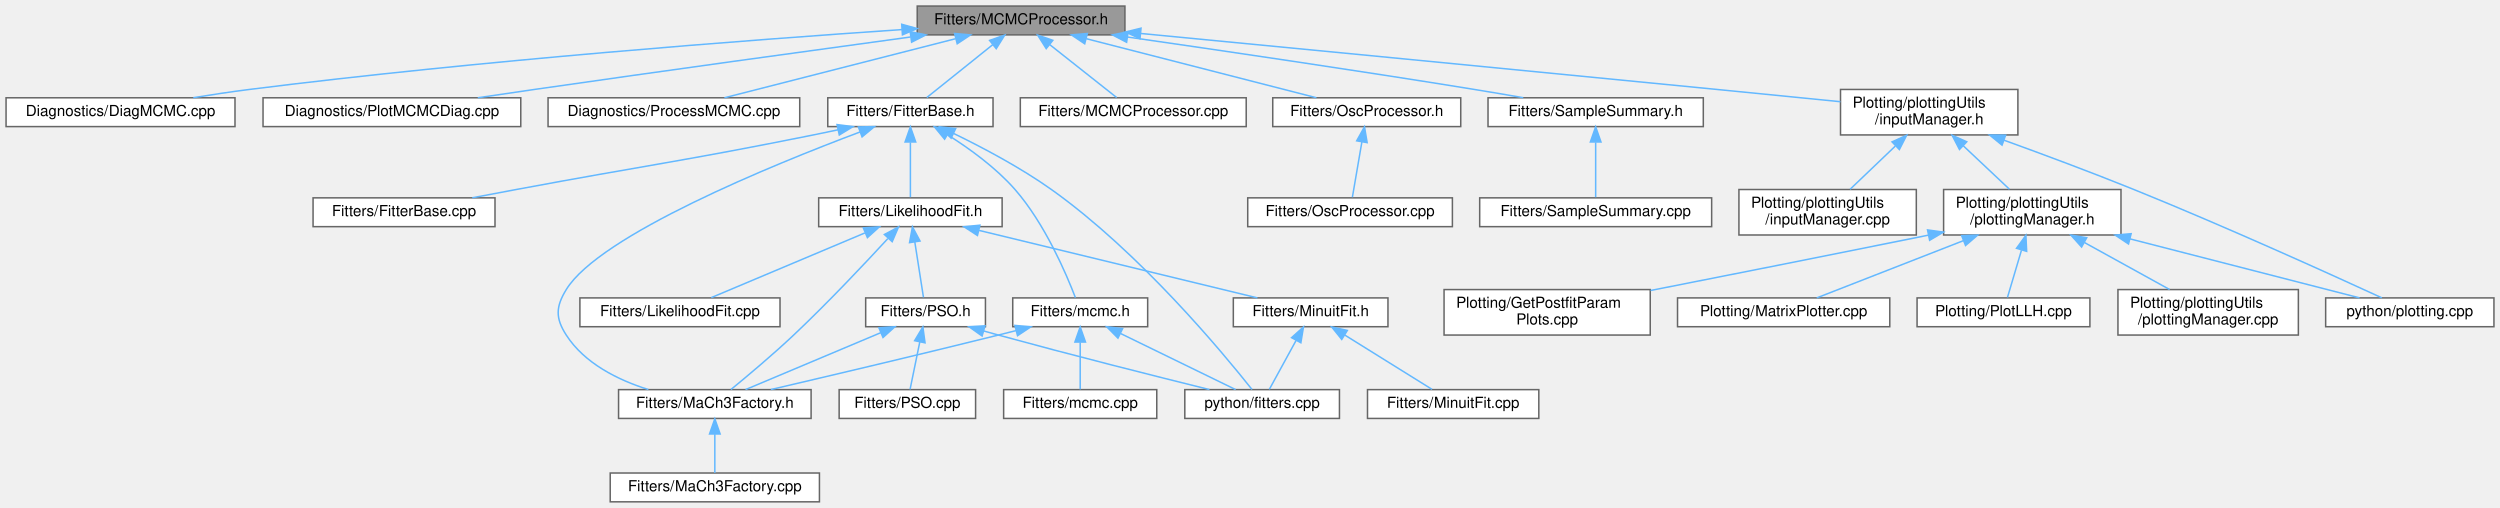
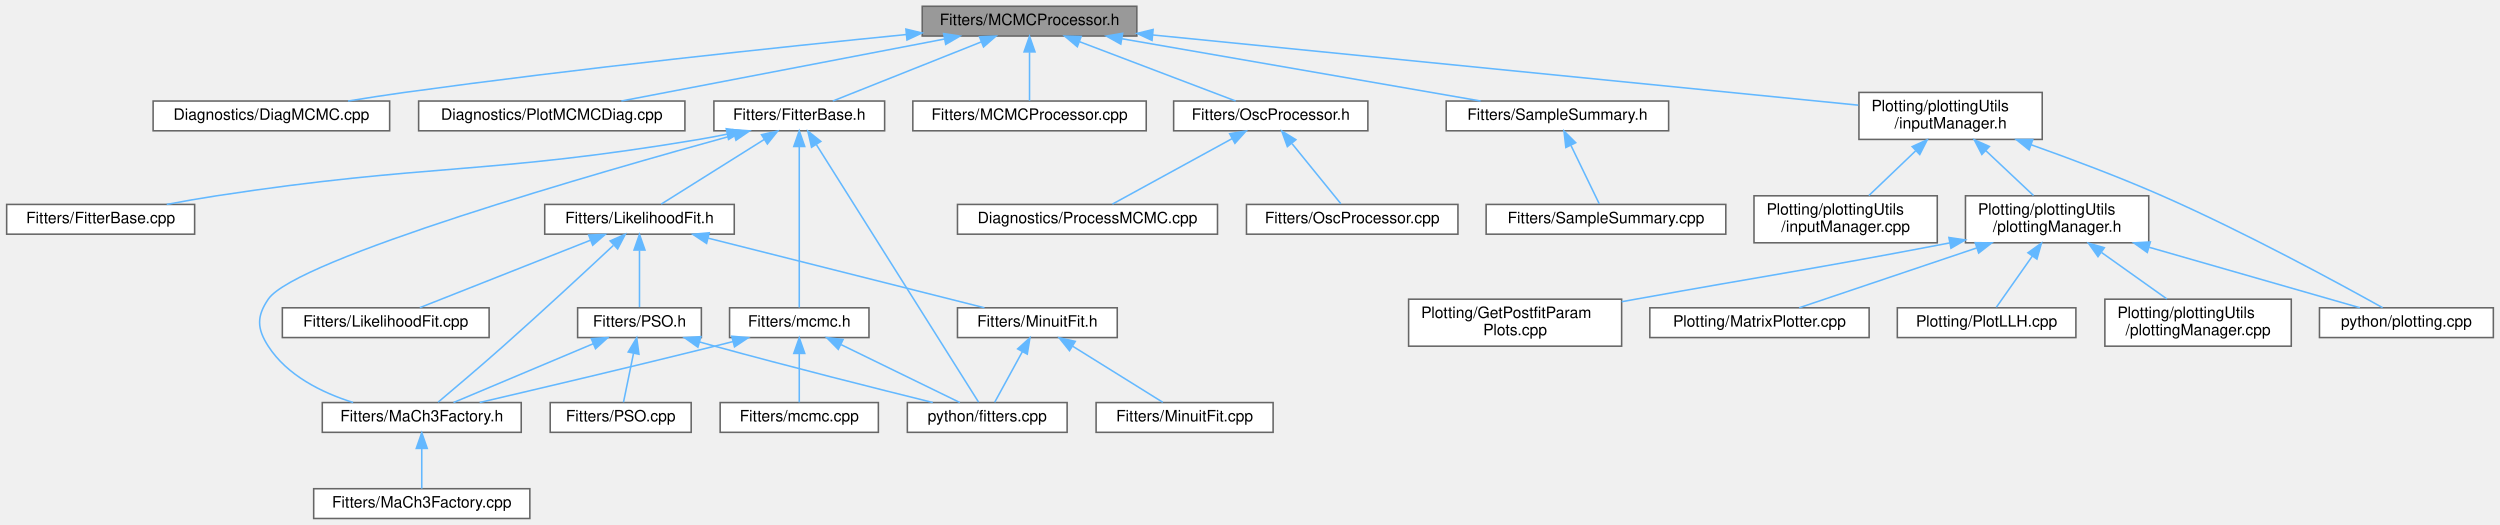
- <svg xmlns="http://www.w3.org/2000/svg" xmlns:xlink="http://www.w3.org/1999/xlink" width="1649pt" height="335pt" viewBox="0.00 0.00 1649.00 335.00">
+ <svg xmlns="http://www.w3.org/2000/svg" xmlns:xlink="http://www.w3.org/1999/xlink" width="1596pt" height="335pt" viewBox="0.00 0.00 1595.50 335.00">
  <g id="graph0" class="graph" transform="scale(1 1) rotate(0) translate(4 331)">
    <g id="node1" class="node">
      <g id="a_node1">
        <a xlink:title=" ">
-           <polygon fill="#999999" stroke="#666666" points="738,-327 601,-327 601,-308 738,-308 738,-327" />
-           <text text-anchor="middle" x="669.5" y="-315" font-family="Helvetica,sans-Serif" font-size="10.00">Fitters/MCMCProcessor.h</text>
+           <polygon fill="#999999" stroke="#666666" points="721.5,-327 584.5,-327 584.5,-308 721.5,-308 721.5,-327" />
+           <text text-anchor="middle" x="653" y="-315" font-family="Helvetica,sans-Serif" font-size="10.00">Fitters/MCMCProcessor.h</text>
        </a>
      </g>
    </g>
    <g id="node2" class="node">
      <g id="a_node2">
        <a xlink:href="DiagMCMC_8cpp.html" target="_top" xlink:title=" ">
-           <polygon fill="white" stroke="#666666" points="151,-266.5 0,-266.5 0,-247.5 151,-247.5 151,-266.5" />
-           <text text-anchor="middle" x="75.5" y="-254.5" font-family="Helvetica,sans-Serif" font-size="10.00">Diagnostics/DiagMCMC.cpp</text>
+           <polygon fill="white" stroke="#666666" points="244.5,-266.5 93.5,-266.5 93.5,-247.5 244.5,-247.5 244.5,-266.5" />
+           <text text-anchor="middle" x="169" y="-254.5" font-family="Helvetica,sans-Serif" font-size="10.00">Diagnostics/DiagMCMC.cpp</text>
        </a>
      </g>
    </g>
    <g id="edge1" class="edge">
-       <path fill="none" stroke="#63b8ff" d="M590.95,-311.49C490.8,-304.68 312.38,-291.12 160.5,-272 148.48,-270.49 135.56,-268.53 123.51,-266.56" />
-       <polygon fill="#63b8ff" stroke="#63b8ff" points="590.78,-314.99 600.99,-312.17 591.25,-308.01 590.78,-314.99" />
+       <path fill="none" stroke="#63b8ff" d="M574.31,-308.95C493.72,-300.93 364.91,-287.31 254,-272 242.3,-270.38 229.72,-268.43 217.93,-266.51" />
+       <polygon fill="#63b8ff" stroke="#63b8ff" points="574.08,-312.44 584.38,-309.95 574.77,-305.48 574.08,-312.44" />
    </g>
    <g id="node3" class="node">
      <g id="a_node3">
        <a xlink:href="PlotMCMCDiag_8cpp.html" target="_top" xlink:title="KS: This script is used to analyse output form DiagMCMC.">
-           <polygon fill="white" stroke="#666666" points="339.5,-266.5 169.5,-266.5 169.5,-247.5 339.5,-247.5 339.5,-266.5" />
-           <text text-anchor="middle" x="254.5" y="-254.5" font-family="Helvetica,sans-Serif" font-size="10.00">Diagnostics/PlotMCMCDiag.cpp</text>
+           <polygon fill="white" stroke="#666666" points="433,-266.5 263,-266.5 263,-247.5 433,-247.5 433,-266.5" />
+           <text text-anchor="middle" x="348" y="-254.5" font-family="Helvetica,sans-Serif" font-size="10.00">Diagnostics/PlotMCMCDiag.cpp</text>
        </a>
      </g>
    </g>
    <g id="edge2" class="edge">
-       <path fill="none" stroke="#63b8ff" d="M596.58,-306.6C531.5,-297.72 433.61,-284.24 348.5,-272 336.41,-270.26 323.46,-268.36 311.15,-266.53" />
-       <polygon fill="#63b8ff" stroke="#63b8ff" points="596.35,-310.11 606.73,-307.99 597.3,-303.17 596.35,-310.11" />
+       <path fill="none" stroke="#63b8ff" d="M598.79,-306.1C539.95,-294.82 447.09,-277.01 392.4,-266.52" />
+       <polygon fill="#63b8ff" stroke="#63b8ff" points="598.17,-309.55 608.65,-307.99 599.49,-302.67 598.17,-309.55" />
    </g>
    <g id="node4" class="node">
      <g id="a_node4">
-         <a xlink:href="ProcessMCMC_8cpp.html" target="_top" xlink:title="Main exectable responsible for different types of MCMC processing like drawing posteriors,...">
-           <polygon fill="white" stroke="#666666" points="523.5,-266.5 357.5,-266.5 357.5,-247.5 523.5,-247.5 523.5,-266.5" />
-           <text text-anchor="middle" x="440.5" y="-254.5" font-family="Helvetica,sans-Serif" font-size="10.00">Diagnostics/ProcessMCMC.cpp</text>
+         <a xlink:href="FitterBase_8h.html" target="_top" xlink:title=" ">
+           <polygon fill="white" stroke="#666666" points="560.5,-266.5 451.5,-266.5 451.5,-247.5 560.5,-247.5 560.5,-266.5" />
+           <text text-anchor="middle" x="506" y="-254.5" font-family="Helvetica,sans-Serif" font-size="10.00">Fitters/FitterBase.h</text>
        </a>
      </g>
    </g>
    <g id="edge3" class="edge">
-       <path fill="none" stroke="#63b8ff" d="M626.31,-305.47C582.04,-294.16 514.14,-276.81 473.84,-266.52" />
-       <polygon fill="#63b8ff" stroke="#63b8ff" points="625.65,-308.91 636.2,-307.99 627.38,-302.13 625.65,-308.91" />
-     </g>
-     <g id="node5" class="node">
-       <g id="a_node5">
-         <a xlink:href="FitterBase_8h.html" target="_top" xlink:title=" ">
-           <polygon fill="white" stroke="#666666" points="651,-266.5 542,-266.5 542,-247.5 651,-247.5 651,-266.5" />
-           <text text-anchor="middle" x="596.5" y="-254.5" font-family="Helvetica,sans-Serif" font-size="10.00">Fitters/FitterBase.h</text>
-         </a>
-       </g>
-     </g>
-     <g id="edge4" class="edge">
-       <path fill="none" stroke="#63b8ff" d="M650.83,-301.54C637.04,-290.49 618.76,-275.84 607.32,-266.67" />
-       <polygon fill="#63b8ff" stroke="#63b8ff" points="648.74,-304.35 658.73,-307.87 653.11,-298.88 648.74,-304.35" />
+       <path fill="none" stroke="#63b8ff" d="M622.17,-304.23C593.76,-292.92 552.34,-276.44 527.4,-266.52" />
+       <polygon fill="#63b8ff" stroke="#63b8ff" points="621.04,-307.55 631.62,-307.99 623.63,-301.04 621.04,-307.55" />
+     </g>
+     <g id="node17" class="node">
+       <g id="a_node17">
+         <a xlink:href="MCMCProcessor_8cpp.html" target="_top" xlink:title=" ">
+           <polygon fill="white" stroke="#666666" points="727.5,-266.5 578.5,-266.5 578.5,-247.5 727.5,-247.5 727.5,-266.5" />
+           <text text-anchor="middle" x="653" y="-254.5" font-family="Helvetica,sans-Serif" font-size="10.00">Fitters/MCMCProcessor.cpp</text>
+         </a>
+       </g>
+     </g>
+     <g id="edge22" class="edge">
+       <path fill="none" stroke="#63b8ff" d="M653,-297.66C653,-287.24 653,-274.8 653,-266.67" />
+       <polygon fill="#63b8ff" stroke="#63b8ff" points="649.5,-297.87 653,-307.87 656.5,-297.87 649.5,-297.87" />
    </g>
    <g id="node18" class="node">
      <g id="a_node18">
-         <a xlink:href="MCMCProcessor_8cpp.html" target="_top" xlink:title=" ">
-           <polygon fill="white" stroke="#666666" points="818,-266.5 669,-266.5 669,-247.5 818,-247.5 818,-266.5" />
-           <text text-anchor="middle" x="743.5" y="-254.5" font-family="Helvetica,sans-Serif" font-size="10.00">Fitters/MCMCProcessor.cpp</text>
+         <a xlink:href="OscProcessor_8h.html" target="_top" xlink:title=" ">
+           <polygon fill="white" stroke="#666666" points="869,-266.5 745,-266.5 745,-247.5 869,-247.5 869,-266.5" />
+           <text text-anchor="middle" x="807" y="-254.5" font-family="Helvetica,sans-Serif" font-size="10.00">Fitters/OscProcessor.h</text>
        </a>
      </g>
    </g>
    <g id="edge23" class="edge">
-       <path fill="none" stroke="#63b8ff" d="M688.43,-301.54C702.4,-290.49 720.93,-275.84 732.54,-266.67" />
-       <polygon fill="#63b8ff" stroke="#63b8ff" points="686.09,-298.92 680.42,-307.87 690.43,-304.41 686.09,-298.92" />
-     </g>
-     <g id="node19" class="node">
-       <g id="a_node19">
-         <a xlink:href="OscProcessor_8h.html" target="_top" xlink:title=" ">
-           <polygon fill="white" stroke="#666666" points="959.5,-266.5 835.5,-266.5 835.5,-247.5 959.5,-247.5 959.5,-266.5" />
-           <text text-anchor="middle" x="897.5" y="-254.5" font-family="Helvetica,sans-Serif" font-size="10.00">Fitters/OscProcessor.h</text>
-         </a>
-       </g>
-     </g>
-     <g id="edge24" class="edge">
-       <path fill="none" stroke="#63b8ff" d="M712.5,-305.47C756.58,-294.16 824.19,-276.81 864.31,-266.52" />
-       <polygon fill="#63b8ff" stroke="#63b8ff" points="711.47,-302.12 702.65,-307.99 713.21,-308.9 711.47,-302.12" />
+       <path fill="none" stroke="#63b8ff" d="M684.91,-304.38C714.68,-293.07 758.34,-276.49 784.58,-266.52" />
+       <polygon fill="#63b8ff" stroke="#63b8ff" points="683.5,-301.17 675.39,-307.99 685.98,-307.71 683.5,-301.17" />
    </g>
    <g id="node21" class="node">
      <g id="a_node21">
        <a xlink:href="SampleSummary_8h.html" target="_top" xlink:title=" ">
-           <polygon fill="white" stroke="#666666" points="1119.5,-266.5 977.5,-266.5 977.5,-247.5 1119.5,-247.5 1119.5,-266.5" />
-           <text text-anchor="middle" x="1048.5" y="-254.5" font-family="Helvetica,sans-Serif" font-size="10.00">Fitters/SampleSummary.h</text>
+           <polygon fill="white" stroke="#666666" points="1061,-266.5 919,-266.5 919,-247.5 1061,-247.5 1061,-266.5" />
+           <text text-anchor="middle" x="990" y="-254.5" font-family="Helvetica,sans-Serif" font-size="10.00">Fitters/SampleSummary.h</text>
        </a>
      </g>
    </g>
    <g id="edge26" class="edge">
-       <path fill="none" stroke="#63b8ff" d="M739.93,-306.54C800.57,-297.83 890.39,-284.65 968.5,-272 978.94,-270.31 990.13,-268.41 1000.73,-266.56" />
-       <polygon fill="#63b8ff" stroke="#63b8ff" points="739.11,-303.12 729.7,-308 740.1,-310.05 739.11,-303.12" />
+       <path fill="none" stroke="#63b8ff" d="M712.09,-306.24C777.06,-294.96 880.26,-277.05 940.94,-266.52" />
+       <polygon fill="#63b8ff" stroke="#63b8ff" points="711.26,-302.83 702,-307.99 712.45,-309.73 711.26,-302.83" />
    </g>
    <g id="node23" class="node">
      <g id="a_node23">
        <a xlink:href="inputManager_8h.html" target="_top" xlink:title=" ">
-           <polygon fill="white" stroke="#666666" points="1327,-272 1210,-272 1210,-242 1327,-242 1327,-272" />
-           <text text-anchor="start" x="1218" y="-260" font-family="Helvetica,sans-Serif" font-size="10.00">Plotting/plottingUtils</text>
-           <text text-anchor="middle" x="1268.5" y="-249" font-family="Helvetica,sans-Serif" font-size="10.00">/inputManager.h</text>
+           <polygon fill="white" stroke="#666666" points="1299.5,-272 1182.5,-272 1182.5,-242 1299.5,-242 1299.5,-272" />
+           <text text-anchor="start" x="1190.5" y="-260" font-family="Helvetica,sans-Serif" font-size="10.00">Plotting/plottingUtils</text>
+           <text text-anchor="middle" x="1241" y="-249" font-family="Helvetica,sans-Serif" font-size="10.00">/inputManager.h</text>
        </a>
      </g>
    </g>
    <g id="edge28" class="edge">
-       <path fill="none" stroke="#63b8ff" d="M748.34,-308.93C839.78,-300.13 995.07,-285.14 1128.5,-272 1155.24,-269.37 1184.85,-266.41 1209.92,-263.9" />
-       <polygon fill="#63b8ff" stroke="#63b8ff" points="747.94,-305.45 738.33,-309.89 748.62,-312.42 747.94,-305.45" />
+       <path fill="none" stroke="#63b8ff" d="M731.78,-308.66C851.26,-296.77 1075.64,-274.45 1182.08,-263.86" />
+       <polygon fill="#63b8ff" stroke="#63b8ff" points="731.21,-305.2 721.6,-309.67 731.9,-312.17 731.21,-305.2" />
+     </g>
+     <g id="node5" class="node">
+       <g id="a_node5">
+         <a xlink:href="FitterBase_8cpp.html" target="_top" xlink:title=" ">
+           <polygon fill="white" stroke="#666666" points="120,-200.5 0,-200.5 0,-181.5 120,-181.5 120,-200.5" />
+           <text text-anchor="middle" x="60" y="-188.5" font-family="Helvetica,sans-Serif" font-size="10.00">Fitters/FitterBase.cpp</text>
+         </a>
+       </g>
+     </g>
+     <g id="edge4" class="edge">
+       <path fill="none" stroke="#63b8ff" d="M459.92,-245.35C453.91,-244.13 447.82,-242.97 442,-242 306.07,-219.25 270.24,-226.82 134,-206 123.66,-204.42 112.56,-202.46 102.18,-200.51" />
+       <polygon fill="#63b8ff" stroke="#63b8ff" points="459.4,-248.82 469.91,-247.45 460.84,-241.97 459.4,-248.82" />
    </g>
    <g id="node6" class="node">
      <g id="a_node6">
-         <a xlink:href="FitterBase_8cpp.html" target="_top" xlink:title=" ">
-           <polygon fill="white" stroke="#666666" points="322.5,-200.5 202.5,-200.5 202.5,-181.5 322.5,-181.5 322.5,-200.5" />
-           <text text-anchor="middle" x="262.5" y="-188.5" font-family="Helvetica,sans-Serif" font-size="10.00">Fitters/FitterBase.cpp</text>
+         <a xlink:href="LikelihoodFit_8h.html" target="_top" xlink:title=" ">
+           <polygon fill="white" stroke="#666666" points="464.5,-200.5 343.5,-200.5 343.5,-181.5 464.5,-181.5 464.5,-200.5" />
+           <text text-anchor="middle" x="404" y="-188.5" font-family="Helvetica,sans-Serif" font-size="10.00">Fitters/LikelihoodFit.h</text>
        </a>
      </g>
    </g>
    <g id="edge5" class="edge">
-       <path fill="none" stroke="#63b8ff" d="M548.83,-245.39C543.33,-244.22 537.8,-243.07 532.5,-242 445.67,-224.53 423.57,-222.23 336.5,-206 327.12,-204.25 317.07,-202.36 307.5,-200.55" />
-       <polygon fill="#63b8ff" stroke="#63b8ff" points="548.13,-248.82 558.64,-247.5 549.6,-241.97 548.13,-248.82" />
+       <path fill="none" stroke="#63b8ff" d="M483.72,-242.02C463.66,-229.43 434.8,-211.32 417.86,-200.7" />
+       <polygon fill="#63b8ff" stroke="#63b8ff" points="481.91,-245.02 492.24,-247.37 485.63,-239.09 481.91,-245.02" />
+     </g>
+     <g id="node8" class="node">
+       <g id="a_node8">
+         <a xlink:href="MaCh3Factory_8h.html" target="_top" xlink:title="Factory methods for MaCh3 software which streamline initialisation of different objects.">
+           <polygon fill="white" stroke="#666666" points="328.5,-74 201.5,-74 201.5,-55 328.5,-55 328.5,-74" />
+           <text text-anchor="middle" x="265" y="-62" font-family="Helvetica,sans-Serif" font-size="10.00">Fitters/MaCh3Factory.h</text>
+         </a>
+       </g>
+     </g>
+     <g id="edge16" class="edge">
+       <path fill="none" stroke="#63b8ff" d="M464.55,-244.81C377.94,-221.02 184.33,-165.48 167,-140 159.5,-128.97 159.78,-121.21 167,-110 179.04,-91.31 201.06,-80.38 221.19,-74.03" />
+       <polygon fill="#63b8ff" stroke="#63b8ff" points="463.75,-248.22 474.32,-247.48 465.6,-241.47 463.75,-248.22" />
+     </g>
+     <g id="node12" class="node">
+       <g id="a_node12">
+         <a xlink:href="fitters_8cpp.html" target="_top" xlink:title=" ">
+           <polygon fill="white" stroke="#666666" points="677,-74 575,-74 575,-55 677,-55 677,-74" />
+           <text text-anchor="middle" x="626" y="-62" font-family="Helvetica,sans-Serif" font-size="10.00">python/fitters.cpp</text>
+         </a>
+       </g>
+     </g>
+     <g id="edge21" class="edge">
+       <path fill="none" stroke="#63b8ff" d="M517,-238.53C541.94,-198.94 602.02,-103.56 620.5,-74.23" />
+       <polygon fill="#63b8ff" stroke="#63b8ff" points="513.84,-236.99 511.47,-247.32 519.76,-240.72 513.84,-236.99" />
+     </g>
+     <g id="node15" class="node">
+       <g id="a_node15">
+         <a xlink:href="mcmc_8h.html" target="_top" xlink:title=" ">
+           <polygon fill="white" stroke="#666666" points="550.5,-134.5 461.5,-134.5 461.5,-115.5 550.5,-115.5 550.5,-134.5" />
+           <text text-anchor="middle" x="506" y="-122.5" font-family="Helvetica,sans-Serif" font-size="10.00">Fitters/mcmc.h</text>
+         </a>
+       </g>
+     </g>
+     <g id="edge17" class="edge">
+       <path fill="none" stroke="#63b8ff" d="M506,-237.23C506,-208.72 506,-155.59 506,-134.73" />
+       <polygon fill="#63b8ff" stroke="#63b8ff" points="502.5,-237.47 506,-247.47 509.5,-237.47 502.5,-237.47" />
    </g>
    <g id="node7" class="node">
      <g id="a_node7">
-         <a xlink:href="LikelihoodFit_8h.html" target="_top" xlink:title=" ">
-           <polygon fill="white" stroke="#666666" points="657,-200.5 536,-200.5 536,-181.5 657,-181.5 657,-200.5" />
-           <text text-anchor="middle" x="596.5" y="-188.5" font-family="Helvetica,sans-Serif" font-size="10.00">Fitters/LikelihoodFit.h</text>
+         <a xlink:href="LikelihoodFit_8cpp.html" target="_top" xlink:title=" ">
+           <polygon fill="white" stroke="#666666" points="308,-134.5 176,-134.5 176,-115.5 308,-115.5 308,-134.5" />
+           <text text-anchor="middle" x="242" y="-122.5" font-family="Helvetica,sans-Serif" font-size="10.00">Fitters/LikelihoodFit.cpp</text>
        </a>
      </g>
    </g>
    <g id="edge6" class="edge">
-       <path fill="none" stroke="#63b8ff" d="M596.5,-237.08C596.5,-225.13 596.5,-210.22 596.5,-200.91" />
-       <polygon fill="#63b8ff" stroke="#63b8ff" points="593,-237.37 596.5,-247.37 600,-237.37 593,-237.37" />
+       <path fill="none" stroke="#63b8ff" d="M372.8,-177.68C340.79,-165.03 291.81,-145.68 263.76,-134.6" />
+       <polygon fill="#63b8ff" stroke="#63b8ff" points="371.57,-180.95 382.15,-181.37 374.14,-174.44 371.57,-180.95" />
+     </g>
+     <g id="edge7" class="edge">
+       <path fill="none" stroke="#63b8ff" d="M387.34,-174.35C369.95,-158.1 341.8,-132 317,-110 302.78,-97.38 286.02,-83.15 275.45,-74.26" />
+       <polygon fill="#63b8ff" stroke="#63b8ff" points="385.26,-177.2 394.95,-181.48 390.05,-172.09 385.26,-177.2" />
+     </g>
+     <g id="node10" class="node">
+       <g id="a_node10">
+         <a xlink:href="MinuitFit_8h.html" target="_top" xlink:title=" ">
+           <polygon fill="white" stroke="#666666" points="709,-134.5 607,-134.5 607,-115.5 709,-115.5 709,-134.5" />
+           <text text-anchor="middle" x="658" y="-122.5" font-family="Helvetica,sans-Serif" font-size="10.00">Fitters/MinuitFit.h</text>
+         </a>
+       </g>
+     </g>
+     <g id="edge9" class="edge">
+       <path fill="none" stroke="#63b8ff" d="M447.88,-178.94C497.96,-166.32 578.78,-145.96 624.21,-134.51" />
+       <polygon fill="#63b8ff" stroke="#63b8ff" points="446.83,-175.6 437.99,-181.44 448.54,-182.39 446.83,-175.6" />
+     </g>
+     <g id="node13" class="node">
+       <g id="a_node13">
+         <a xlink:href="PSO_8h.html" target="_top" xlink:title=" ">
+           <polygon fill="white" stroke="#666666" points="443.5,-134.5 364.5,-134.5 364.5,-115.5 443.5,-115.5 443.5,-134.5" />
+           <text text-anchor="middle" x="404" y="-122.5" font-family="Helvetica,sans-Serif" font-size="10.00">Fitters/PSO.h</text>
+         </a>
+       </g>
+     </g>
+     <g id="edge12" class="edge">
+       <path fill="none" stroke="#63b8ff" d="M404,-171.08C404,-159.13 404,-144.22 404,-134.91" />
+       <polygon fill="#63b8ff" stroke="#63b8ff" points="400.5,-171.37 404,-181.37 407.5,-171.37 400.5,-171.37" />
    </g>
    <g id="node9" class="node">
      <g id="a_node9">
-         <a xlink:href="MaCh3Factory_8h.html" target="_top" xlink:title="Factory methods for MaCh3 software which streamline initialisation of different objects.">
-           <polygon fill="white" stroke="#666666" points="531,-74 404,-74 404,-55 531,-55 531,-74" />
-           <text text-anchor="middle" x="467.5" y="-62" font-family="Helvetica,sans-Serif" font-size="10.00">Fitters/MaCh3Factory.h</text>
-         </a>
-       </g>
-     </g>
-     <g id="edge17" class="edge">
-       <path fill="none" stroke="#63b8ff" d="M563.4,-244C505.87,-222.39 391.45,-175.86 369.5,-140 362.54,-128.63 362.28,-121.21 369.5,-110 381.54,-91.31 403.56,-80.38 423.69,-74.03" />
-       <polygon fill="#63b8ff" stroke="#63b8ff" points="562.19,-247.28 572.78,-247.49 564.63,-240.72 562.19,-247.28" />
-     </g>
-     <g id="node13" class="node">
-       <g id="a_node13">
-         <a xlink:href="fitters_8cpp.html" target="_top" xlink:title=" ">
-           <polygon fill="white" stroke="#666666" points="879.5,-74 777.5,-74 777.5,-55 879.5,-55 879.5,-74" />
-           <text text-anchor="middle" x="828.5" y="-62" font-family="Helvetica,sans-Serif" font-size="10.00">python/fitters.cpp</text>
-         </a>
-       </g>
-     </g>
-     <g id="edge22" class="edge">
-       <path fill="none" stroke="#63b8ff" d="M624.88,-243.03C643.88,-233.82 669.04,-220.53 689.5,-206 747.68,-164.67 803.08,-97.75 821.81,-74.11" />
-       <polygon fill="#63b8ff" stroke="#63b8ff" points="623.36,-239.88 615.84,-247.35 626.37,-246.2 623.36,-239.88" />
+         <a xlink:href="MaCh3Factory_8cpp.html" target="_top" xlink:title=" ">
+           <polygon fill="white" stroke="#666666" points="334,-19 196,-19 196,0 334,0 334,-19" />
+           <text text-anchor="middle" x="265" y="-7" font-family="Helvetica,sans-Serif" font-size="10.00">Fitters/MaCh3Factory.cpp</text>
+         </a>
+       </g>
+     </g>
+     <g id="edge8" class="edge">
+       <path fill="none" stroke="#63b8ff" d="M265,-44.66C265,-35.93 265,-25.99 265,-19.09" />
+       <polygon fill="#63b8ff" stroke="#63b8ff" points="261.5,-44.75 265,-54.75 268.5,-44.75 261.5,-44.75" />
+     </g>
+     <g id="node11" class="node">
+       <g id="a_node11">
+         <a xlink:href="MinuitFit_8cpp.html" target="_top" xlink:title=" ">
+           <polygon fill="white" stroke="#666666" points="808.5,-74 695.5,-74 695.5,-55 808.5,-55 808.5,-74" />
+           <text text-anchor="middle" x="752" y="-62" font-family="Helvetica,sans-Serif" font-size="10.00">Fitters/MinuitFit.cpp</text>
+         </a>
+       </g>
+     </g>
+     <g id="edge10" class="edge">
+       <path fill="none" stroke="#63b8ff" d="M680.55,-109.97C698.45,-98.82 722.92,-83.6 738.07,-74.17" />
+       <polygon fill="#63b8ff" stroke="#63b8ff" points="678.51,-107.11 671.87,-115.37 682.21,-113.06 678.51,-107.11" />
+     </g>
+     <g id="edge11" class="edge">
+       <path fill="none" stroke="#63b8ff" d="M648.42,-106.48C642.58,-95.81 635.38,-82.65 630.74,-74.17" />
+       <polygon fill="#63b8ff" stroke="#63b8ff" points="645.41,-108.27 653.28,-115.37 651.55,-104.92 645.41,-108.27" />
+     </g>
+     <g id="edge13" class="edge">
+       <path fill="none" stroke="#63b8ff" d="M374.49,-111.58C347.64,-100.28 308.72,-83.9 285.24,-74.02" />
+       <polygon fill="#63b8ff" stroke="#63b8ff" points="373.21,-114.84 383.79,-115.49 375.93,-108.39 373.21,-114.84" />
+     </g>
+     <g id="edge15" class="edge">
+       <path fill="none" stroke="#63b8ff" d="M442.35,-112.69C445.61,-111.77 448.86,-110.86 452,-110 500.12,-96.83 556.06,-82.74 591.25,-74.03" />
+       <polygon fill="#63b8ff" stroke="#63b8ff" points="441.28,-109.36 432.64,-115.48 443.21,-116.08 441.28,-109.36" />
+     </g>
+     <g id="node14" class="node">
+       <g id="a_node14">
+         <a xlink:href="PSO_8cpp.html" target="_top" xlink:title=" ">
+           <polygon fill="white" stroke="#666666" points="437,-74 347,-74 347,-55 437,-55 437,-74" />
+           <text text-anchor="middle" x="392" y="-62" font-family="Helvetica,sans-Serif" font-size="10.00">Fitters/PSO.cpp</text>
+         </a>
+       </g>
+     </g>
+     <g id="edge14" class="edge">
+       <path fill="none" stroke="#63b8ff" d="M400.2,-105.49C398.05,-95.01 395.46,-82.39 393.78,-74.17" />
+       <polygon fill="#63b8ff" stroke="#63b8ff" points="396.79,-106.28 402.23,-115.37 403.65,-104.87 396.79,-106.28" />
+     </g>
+     <g id="edge18" class="edge">
+       <path fill="none" stroke="#63b8ff" d="M463.71,-112.95C459.75,-111.94 455.8,-110.95 452,-110 400.02,-97.08 339.71,-82.87 301.95,-74.06" />
+       <polygon fill="#63b8ff" stroke="#63b8ff" points="462.92,-116.36 473.47,-115.45 464.66,-109.58 462.92,-116.36" />
+     </g>
+     <g id="edge20" class="edge">
+       <path fill="none" stroke="#63b8ff" d="M532.7,-110.98C555.83,-99.71 588.61,-83.73 608.53,-74.02" />
+       <polygon fill="#63b8ff" stroke="#63b8ff" points="530.9,-107.97 523.45,-115.49 533.97,-114.26 530.9,-107.97" />
    </g>
    <g id="node16" class="node">
      <g id="a_node16">
-         <a xlink:href="mcmc_8h.html" target="_top" xlink:title=" ">
-           <polygon fill="white" stroke="#666666" points="753,-134.5 664,-134.5 664,-115.5 753,-115.5 753,-134.5" />
-           <text text-anchor="middle" x="708.5" y="-122.5" font-family="Helvetica,sans-Serif" font-size="10.00">Fitters/mcmc.h</text>
-         </a>
-       </g>
-     </g>
-     <g id="edge18" class="edge">
-       <path fill="none" stroke="#63b8ff" d="M621.12,-242.03C635.35,-233.07 652.88,-220.43 665.5,-206 685.22,-183.45 699.35,-150.3 705.33,-134.71" />
-       <polygon fill="#63b8ff" stroke="#63b8ff" points="619.06,-239.18 612.33,-247.36 622.69,-245.17 619.06,-239.18" />
-     </g>
-     <g id="node8" class="node">
-       <g id="a_node8">
-         <a xlink:href="LikelihoodFit_8cpp.html" target="_top" xlink:title=" ">
-           <polygon fill="white" stroke="#666666" points="510.5,-134.5 378.5,-134.5 378.5,-115.5 510.5,-115.5 510.5,-134.5" />
-           <text text-anchor="middle" x="444.5" y="-122.5" font-family="Helvetica,sans-Serif" font-size="10.00">Fitters/LikelihoodFit.cpp</text>
-         </a>
-       </g>
-     </g>
-     <g id="edge7" class="edge">
-       <path fill="none" stroke="#63b8ff" d="M566.48,-177.36C536.52,-164.75 491.3,-145.71 465.16,-134.7" />
-       <polygon fill="#63b8ff" stroke="#63b8ff" points="565.43,-180.71 576,-181.37 568.14,-174.26 565.43,-180.71" />
-     </g>
-     <g id="edge8" class="edge">
-       <path fill="none" stroke="#63b8ff" d="M581.63,-173.64C566.44,-157.15 541.95,-131.18 519.5,-110 505.67,-96.96 488.81,-82.83 478.12,-74.08" />
-       <polygon fill="#63b8ff" stroke="#63b8ff" points="579.33,-176.32 588.67,-181.33 584.49,-171.59 579.33,-176.32" />
-     </g>
-     <g id="node11" class="node">
-       <g id="a_node11">
-         <a xlink:href="MinuitFit_8h.html" target="_top" xlink:title=" ">
-           <polygon fill="white" stroke="#666666" points="911.5,-134.5 809.5,-134.5 809.5,-115.5 911.5,-115.5 911.5,-134.5" />
-           <text text-anchor="middle" x="860.5" y="-122.5" font-family="Helvetica,sans-Serif" font-size="10.00">Fitters/MinuitFit.h</text>
-         </a>
-       </g>
-     </g>
-     <g id="edge10" class="edge">
-       <path fill="none" stroke="#63b8ff" d="M641.79,-179.02C693.81,-166.41 778.07,-145.98 825.38,-134.51" />
-       <polygon fill="#63b8ff" stroke="#63b8ff" points="640.72,-175.68 631.83,-181.44 642.37,-182.48 640.72,-175.68" />
-     </g>
-     <g id="node14" class="node">
-       <g id="a_node14">
-         <a xlink:href="PSO_8h.html" target="_top" xlink:title=" ">
-           <polygon fill="white" stroke="#666666" points="646,-134.5 567,-134.5 567,-115.5 646,-115.5 646,-134.5" />
-           <text text-anchor="middle" x="606.5" y="-122.5" font-family="Helvetica,sans-Serif" font-size="10.00">Fitters/PSO.h</text>
-         </a>
-       </g>
-     </g>
-     <g id="edge13" class="edge">
-       <path fill="none" stroke="#63b8ff" d="M599.4,-171.45C601.28,-159.43 603.64,-144.32 605.11,-134.91" />
-       <polygon fill="#63b8ff" stroke="#63b8ff" points="595.93,-170.95 597.85,-181.37 602.85,-172.03 595.93,-170.95" />
-     </g>
-     <g id="node10" class="node">
-       <g id="a_node10">
-         <a xlink:href="MaCh3Factory_8cpp.html" target="_top" xlink:title=" ">
-           <polygon fill="white" stroke="#666666" points="536.5,-19 398.5,-19 398.5,0 536.5,0 536.5,-19" />
-           <text text-anchor="middle" x="467.5" y="-7" font-family="Helvetica,sans-Serif" font-size="10.00">Fitters/MaCh3Factory.cpp</text>
-         </a>
-       </g>
-     </g>
-     <g id="edge9" class="edge">
-       <path fill="none" stroke="#63b8ff" d="M467.5,-44.66C467.5,-35.93 467.5,-25.99 467.5,-19.09" />
-       <polygon fill="#63b8ff" stroke="#63b8ff" points="464,-44.75 467.5,-54.75 471,-44.75 464,-44.75" />
-     </g>
-     <g id="node12" class="node">
-       <g id="a_node12">
-         <a xlink:href="MinuitFit_8cpp.html" target="_top" xlink:title=" ">
-           <polygon fill="white" stroke="#666666" points="1011,-74 898,-74 898,-55 1011,-55 1011,-74" />
-           <text text-anchor="middle" x="954.5" y="-62" font-family="Helvetica,sans-Serif" font-size="10.00">Fitters/MinuitFit.cpp</text>
-         </a>
-       </g>
-     </g>
-     <g id="edge11" class="edge">
-       <path fill="none" stroke="#63b8ff" d="M883.05,-109.97C900.95,-98.82 925.42,-83.6 940.57,-74.17" />
-       <polygon fill="#63b8ff" stroke="#63b8ff" points="881.01,-107.11 874.37,-115.37 884.71,-113.06 881.01,-107.11" />
-     </g>
-     <g id="edge12" class="edge">
-       <path fill="none" stroke="#63b8ff" d="M850.92,-106.48C845.08,-95.81 837.88,-82.65 833.24,-74.17" />
-       <polygon fill="#63b8ff" stroke="#63b8ff" points="847.91,-108.27 855.78,-115.37 854.05,-104.92 847.91,-108.27" />
-     </g>
-     <g id="edge14" class="edge">
-       <path fill="none" stroke="#63b8ff" d="M576.99,-111.58C550.14,-100.28 511.22,-83.9 487.74,-74.02" />
-       <polygon fill="#63b8ff" stroke="#63b8ff" points="575.71,-114.84 586.29,-115.49 578.43,-108.39 575.71,-114.84" />
-     </g>
-     <g id="edge16" class="edge">
-       <path fill="none" stroke="#63b8ff" d="M644.85,-112.69C648.11,-111.77 651.36,-110.86 654.5,-110 702.62,-96.83 758.56,-82.74 793.75,-74.03" />
-       <polygon fill="#63b8ff" stroke="#63b8ff" points="643.78,-109.36 635.14,-115.48 645.71,-116.08 643.78,-109.36" />
-     </g>
-     <g id="node15" class="node">
-       <g id="a_node15">
-         <a xlink:href="PSO_8cpp.html" target="_top" xlink:title=" ">
-           <polygon fill="white" stroke="#666666" points="639.5,-74 549.5,-74 549.5,-55 639.5,-55 639.5,-74" />
-           <text text-anchor="middle" x="594.5" y="-62" font-family="Helvetica,sans-Serif" font-size="10.00">Fitters/PSO.cpp</text>
-         </a>
-       </g>
-     </g>
-     <g id="edge15" class="edge">
-       <path fill="none" stroke="#63b8ff" d="M602.7,-105.49C600.55,-95.01 597.96,-82.39 596.28,-74.17" />
-       <polygon fill="#63b8ff" stroke="#63b8ff" points="599.29,-106.28 604.73,-115.37 606.15,-104.87 599.29,-106.28" />
+         <a xlink:href="mcmc_8cpp.html" target="_top" xlink:title=" ">
+           <polygon fill="white" stroke="#666666" points="556.5,-74 455.5,-74 455.5,-55 556.5,-55 556.5,-74" />
+           <text text-anchor="middle" x="506" y="-62" font-family="Helvetica,sans-Serif" font-size="10.00">Fitters/mcmc.cpp</text>
+         </a>
+       </g>
    </g>
    <g id="edge19" class="edge">
-       <path fill="none" stroke="#63b8ff" d="M666.21,-112.95C662.25,-111.94 658.3,-110.95 654.5,-110 602.52,-97.08 542.21,-82.87 504.45,-74.06" />
-       <polygon fill="#63b8ff" stroke="#63b8ff" points="665.42,-116.36 675.97,-115.45 667.16,-109.58 665.42,-116.36" />
-     </g>
-     <g id="edge21" class="edge">
-       <path fill="none" stroke="#63b8ff" d="M735.2,-110.98C758.33,-99.71 791.11,-83.73 811.03,-74.02" />
-       <polygon fill="#63b8ff" stroke="#63b8ff" points="733.4,-107.97 725.95,-115.49 736.47,-114.26 733.4,-107.97" />
-     </g>
-     <g id="node17" class="node">
-       <g id="a_node17">
-         <a xlink:href="mcmc_8cpp.html" target="_top" xlink:title=" ">
-           <polygon fill="white" stroke="#666666" points="759,-74 658,-74 658,-55 759,-55 759,-74" />
-           <text text-anchor="middle" x="708.5" y="-62" font-family="Helvetica,sans-Serif" font-size="10.00">Fitters/mcmc.cpp</text>
-         </a>
-       </g>
-     </g>
-     <g id="edge20" class="edge">
-       <path fill="none" stroke="#63b8ff" d="M708.5,-105.16C708.5,-94.74 708.5,-82.3 708.5,-74.17" />
-       <polygon fill="#63b8ff" stroke="#63b8ff" points="705,-105.37 708.5,-115.37 712,-105.37 705,-105.37" />
+       <path fill="none" stroke="#63b8ff" d="M506,-105.16C506,-94.74 506,-82.3 506,-74.17" />
+       <polygon fill="#63b8ff" stroke="#63b8ff" points="502.5,-105.37 506,-115.37 509.5,-105.37 502.5,-105.37" />
+     </g>
+     <g id="node19" class="node">
+       <g id="a_node19">
+         <a xlink:href="ProcessMCMC_8cpp.html" target="_top" xlink:title="Main exectable responsible for different types of MCMC processing like drawing posteriors,...">
+           <polygon fill="white" stroke="#666666" points="773,-200.5 607,-200.5 607,-181.5 773,-181.5 773,-200.5" />
+           <text text-anchor="middle" x="690" y="-188.5" font-family="Helvetica,sans-Serif" font-size="10.00">Diagnostics/ProcessMCMC.cpp</text>
+         </a>
+       </g>
+     </g>
+     <g id="edge24" class="edge">
+       <path fill="none" stroke="#63b8ff" d="M782.37,-242.53C759.33,-229.92 725.59,-211.47 705.9,-200.7" />
+       <polygon fill="#63b8ff" stroke="#63b8ff" points="780.77,-245.64 791.22,-247.37 784.13,-239.5 780.77,-245.64" />
    </g>
    <g id="node20" class="node">
      <g id="a_node20">
        <a xlink:href="OscProcessor_8cpp.html" target="_top" xlink:title=" ">
-           <polygon fill="white" stroke="#666666" points="954,-200.5 819,-200.5 819,-181.5 954,-181.5 954,-200.5" />
-           <text text-anchor="middle" x="886.5" y="-188.5" font-family="Helvetica,sans-Serif" font-size="10.00">Fitters/OscProcessor.cpp</text>
+           <polygon fill="white" stroke="#666666" points="926.5,-200.5 791.5,-200.5 791.5,-181.5 926.5,-181.5 926.5,-200.5" />
+           <text text-anchor="middle" x="859" y="-188.5" font-family="Helvetica,sans-Serif" font-size="10.00">Fitters/OscProcessor.cpp</text>
        </a>
      </g>
    </g>
    <g id="edge25" class="edge">
-       <path fill="none" stroke="#63b8ff" d="M894.31,-237.45C892.25,-225.43 889.65,-210.32 888.03,-200.91" />
-       <polygon fill="#63b8ff" stroke="#63b8ff" points="890.87,-238.11 896.02,-247.37 897.77,-236.92 890.87,-238.11" />
+       <path fill="none" stroke="#63b8ff" d="M820.6,-239.27C830.57,-226.99 843.73,-210.8 851.76,-200.91" />
+       <polygon fill="#63b8ff" stroke="#63b8ff" points="817.6,-237.4 814.01,-247.37 823.04,-241.81 817.6,-237.4" />
    </g>
    <g id="node22" class="node">
      <g id="a_node22">
        <a xlink:href="SampleSummary_8cpp.html" target="_top" xlink:title=" ">
-           <polygon fill="white" stroke="#666666" points="1125,-200.5 972,-200.5 972,-181.5 1125,-181.5 1125,-200.5" />
-           <text text-anchor="middle" x="1048.5" y="-188.5" font-family="Helvetica,sans-Serif" font-size="10.00">Fitters/SampleSummary.cpp</text>
+           <polygon fill="white" stroke="#666666" points="1097.5,-200.5 944.5,-200.5 944.5,-181.5 1097.5,-181.5 1097.5,-200.5" />
+           <text text-anchor="middle" x="1021" y="-188.5" font-family="Helvetica,sans-Serif" font-size="10.00">Fitters/SampleSummary.cpp</text>
        </a>
      </g>
    </g>
    <g id="edge27" class="edge">
-       <path fill="none" stroke="#63b8ff" d="M1048.5,-237.08C1048.5,-225.13 1048.5,-210.22 1048.5,-200.91" />
-       <polygon fill="#63b8ff" stroke="#63b8ff" points="1045,-237.37 1048.5,-247.37 1052,-237.37 1045,-237.37" />
+       <path fill="none" stroke="#63b8ff" d="M998.63,-238.18C1004.51,-226.05 1012.03,-210.51 1016.69,-200.91" />
+       <polygon fill="#63b8ff" stroke="#63b8ff" points="995.39,-236.84 994.18,-247.37 1001.69,-239.89 995.39,-236.84" />
    </g>
    <g id="node24" class="node">
      <g id="a_node24">
        <a xlink:href="inputManager_8cpp.html" target="_top" xlink:title=" ">
-           <polygon fill="white" stroke="#666666" points="1260,-206 1143,-206 1143,-176 1260,-176 1260,-206" />
-           <text text-anchor="start" x="1151" y="-194" font-family="Helvetica,sans-Serif" font-size="10.00">Plotting/plottingUtils</text>
-           <text text-anchor="middle" x="1201.5" y="-183" font-family="Helvetica,sans-Serif" font-size="10.00">/inputManager.cpp</text>
+           <polygon fill="white" stroke="#666666" points="1232.5,-206 1115.5,-206 1115.5,-176 1232.5,-176 1232.5,-206" />
+           <text text-anchor="start" x="1123.5" y="-194" font-family="Helvetica,sans-Serif" font-size="10.00">Plotting/plottingUtils</text>
+           <text text-anchor="middle" x="1174" y="-183" font-family="Helvetica,sans-Serif" font-size="10.00">/inputManager.cpp</text>
        </a>
      </g>
    </g>
    <g id="edge29" class="edge">
-       <path fill="none" stroke="#63b8ff" d="M1246.15,-234.65C1236.33,-225.27 1225.08,-214.53 1216.33,-206.16" />
-       <polygon fill="#63b8ff" stroke="#63b8ff" points="1243.98,-237.42 1253.63,-241.8 1248.82,-232.36 1243.98,-237.42" />
+       <path fill="none" stroke="#63b8ff" d="M1218.65,-234.65C1208.83,-225.27 1197.58,-214.53 1188.83,-206.16" />
+       <polygon fill="#63b8ff" stroke="#63b8ff" points="1216.48,-237.42 1226.13,-241.8 1221.32,-232.36 1216.48,-237.42" />
    </g>
    <g id="node25" class="node">
      <g id="a_node25">
        <a xlink:href="plottingManager_8h.html" target="_top" xlink:title=" ">
-           <polygon fill="white" stroke="#666666" points="1395,-206 1278,-206 1278,-176 1395,-176 1395,-206" />
-           <text text-anchor="start" x="1286" y="-194" font-family="Helvetica,sans-Serif" font-size="10.00">Plotting/plottingUtils</text>
-           <text text-anchor="middle" x="1336.5" y="-183" font-family="Helvetica,sans-Serif" font-size="10.00">/plottingManager.h</text>
+           <polygon fill="white" stroke="#666666" points="1367.5,-206 1250.5,-206 1250.5,-176 1367.5,-176 1367.5,-206" />
+           <text text-anchor="start" x="1258.5" y="-194" font-family="Helvetica,sans-Serif" font-size="10.00">Plotting/plottingUtils</text>
+           <text text-anchor="middle" x="1309" y="-183" font-family="Helvetica,sans-Serif" font-size="10.00">/plottingManager.h</text>
        </a>
      </g>
    </g>
    <g id="edge30" class="edge">
-       <path fill="none" stroke="#63b8ff" d="M1290.89,-234.92C1300.92,-225.49 1312.48,-214.61 1321.45,-206.16" />
-       <polygon fill="#63b8ff" stroke="#63b8ff" points="1288.47,-232.39 1283.59,-241.8 1293.27,-237.49 1288.47,-232.39" />
+       <path fill="none" stroke="#63b8ff" d="M1263.39,-234.92C1273.42,-225.49 1284.98,-214.61 1293.95,-206.16" />
+       <polygon fill="#63b8ff" stroke="#63b8ff" points="1260.97,-232.39 1256.09,-241.8 1265.77,-237.49 1260.97,-232.39" />
    </g>
    <g id="node30" class="node">
      <g id="a_node30">
        <a xlink:href="plotting_8cpp.html" target="_top" xlink:title=" ">
-           <polygon fill="white" stroke="#666666" points="1641,-134.5 1530,-134.5 1530,-115.5 1641,-115.5 1641,-134.5" />
-           <text text-anchor="middle" x="1585.5" y="-122.5" font-family="Helvetica,sans-Serif" font-size="10.00">python/plotting.cpp</text>
+           <polygon fill="white" stroke="#666666" points="1587.5,-134.5 1476.5,-134.5 1476.5,-115.5 1587.5,-115.5 1587.5,-134.5" />
+           <text text-anchor="middle" x="1532" y="-122.5" font-family="Helvetica,sans-Serif" font-size="10.00">python/plotting.cpp</text>
        </a>
      </g>
    </g>
    <g id="edge36" class="edge">
-       <path fill="none" stroke="#63b8ff" d="M1317.84,-238.52C1343.52,-229.23 1375.35,-217.39 1403.5,-206 1463.97,-181.54 1534.35,-149.59 1567.05,-134.54" />
-       <polygon fill="#63b8ff" stroke="#63b8ff" points="1316.54,-235.27 1308.32,-241.96 1318.91,-241.86 1316.54,-235.27" />
+       <path fill="none" stroke="#63b8ff" d="M1292.33,-238.61C1317.78,-229.58 1348.81,-217.95 1376,-206 1428.94,-182.72 1489.23,-149.93 1516.8,-134.57" />
+       <polygon fill="#63b8ff" stroke="#63b8ff" points="1291.14,-235.32 1282.87,-241.94 1293.46,-241.92 1291.14,-235.32" />
    </g>
    <g id="node26" class="node">
      <g id="a_node26">
        <a xlink:href="GetPostfitParamPlots_8cpp.html" target="_top" xlink:title=" ">
-           <polygon fill="white" stroke="#666666" points="1084.5,-140 948.5,-140 948.5,-110 1084.5,-110 1084.5,-140" />
-           <text text-anchor="start" x="956.5" y="-128" font-family="Helvetica,sans-Serif" font-size="10.00">Plotting/GetPostfitParam</text>
-           <text text-anchor="middle" x="1016.5" y="-117" font-family="Helvetica,sans-Serif" font-size="10.00">Plots.cpp</text>
+           <polygon fill="white" stroke="#666666" points="1031,-140 895,-140 895,-110 1031,-110 1031,-140" />
+           <text text-anchor="start" x="903" y="-128" font-family="Helvetica,sans-Serif" font-size="10.00">Plotting/GetPostfitParam</text>
+           <text text-anchor="middle" x="963" y="-117" font-family="Helvetica,sans-Serif" font-size="10.00">Plots.cpp</text>
        </a>
      </g>
    </g>
    <g id="edge31" class="edge">
-       <path fill="none" stroke="#63b8ff" d="M1267.84,-175.87C1199.71,-162.12 1133.05,-148.92 1084.71,-139.4" />
-       <polygon fill="#63b8ff" stroke="#63b8ff" points="1267.4,-179.36 1277.9,-177.91 1268.79,-172.5 1267.4,-179.36" />
+       <path fill="none" stroke="#63b8ff" d="M1240.57,-175.95C1150.26,-158.65 1126.26,-155.57 1040,-140 1037.06,-139.47 1034.05,-138.93 1031.02,-138.38" />
+       <polygon fill="#63b8ff" stroke="#63b8ff" points="1239.93,-179.39 1250.41,-177.84 1241.25,-172.51 1239.93,-179.39" />
    </g>
    <g id="node27" class="node">
      <g id="a_node27">
        <a xlink:href="MatrixPlotter_8cpp.html" target="_top" xlink:title=" ">
-           <polygon fill="white" stroke="#666666" points="1242.5,-134.5 1102.5,-134.5 1102.5,-115.5 1242.5,-115.5 1242.5,-134.5" />
-           <text text-anchor="middle" x="1172.5" y="-122.5" font-family="Helvetica,sans-Serif" font-size="10.00">Plotting/MatrixPlotter.cpp</text>
+           <polygon fill="white" stroke="#666666" points="1189,-134.5 1049,-134.5 1049,-115.5 1189,-115.5 1189,-134.5" />
+           <text text-anchor="middle" x="1119" y="-122.5" font-family="Helvetica,sans-Serif" font-size="10.00">Plotting/MatrixPlotter.cpp</text>
        </a>
      </g>
    </g>
    <g id="edge32" class="edge">
-       <path fill="none" stroke="#63b8ff" d="M1291.04,-172.26C1259.5,-159.95 1218.9,-144.11 1194.33,-134.52" />
-       <polygon fill="#63b8ff" stroke="#63b8ff" points="1289.92,-175.58 1300.51,-175.95 1292.47,-169.06 1289.92,-175.58" />
+       <path fill="none" stroke="#63b8ff" d="M1257.75,-172.74C1221.01,-160.36 1173.12,-144.23 1144.29,-134.52" />
+       <polygon fill="#63b8ff" stroke="#63b8ff" points="1256.71,-176.08 1267.3,-175.95 1258.94,-169.45 1256.71,-176.08" />
    </g>
    <g id="node28" class="node">
      <g id="a_node28">
        <a xlink:href="PlotLLH_8cpp.html" target="_top" xlink:title=" ">
-           <polygon fill="white" stroke="#666666" points="1374.5,-134.5 1260.5,-134.5 1260.5,-115.5 1374.5,-115.5 1374.5,-134.5" />
-           <text text-anchor="middle" x="1317.5" y="-122.5" font-family="Helvetica,sans-Serif" font-size="10.00">Plotting/PlotLLH.cpp</text>
+           <polygon fill="white" stroke="#666666" points="1321,-134.5 1207,-134.5 1207,-115.5 1321,-115.5 1321,-134.5" />
+           <text text-anchor="middle" x="1264" y="-122.5" font-family="Helvetica,sans-Serif" font-size="10.00">Plotting/PlotLLH.cpp</text>
        </a>
      </g>
    </g>
    <g id="edge33" class="edge">
-       <path fill="none" stroke="#63b8ff" d="M1329.36,-165.94C1326.13,-155.06 1322.51,-142.86 1320.13,-134.84" />
-       <polygon fill="#63b8ff" stroke="#63b8ff" points="1326.08,-167.21 1332.28,-175.8 1332.79,-165.21 1326.08,-167.21" />
+       <path fill="none" stroke="#63b8ff" d="M1293.26,-167.61C1285.32,-156.32 1276.15,-143.28 1270.22,-134.84" />
+       <polygon fill="#63b8ff" stroke="#63b8ff" points="1290.4,-169.63 1299.01,-175.8 1296.12,-165.6 1290.4,-169.63" />
    </g>
    <g id="node29" class="node">
      <g id="a_node29">
        <a xlink:href="plottingManager_8cpp.html" target="_top" xlink:title=" ">
-           <polygon fill="white" stroke="#666666" points="1512,-140 1393,-140 1393,-110 1512,-110 1512,-140" />
-           <text text-anchor="start" x="1401" y="-128" font-family="Helvetica,sans-Serif" font-size="10.00">Plotting/plottingUtils</text>
-           <text text-anchor="middle" x="1452.5" y="-117" font-family="Helvetica,sans-Serif" font-size="10.00">/plottingManager.cpp</text>
+           <polygon fill="white" stroke="#666666" points="1458.5,-140 1339.5,-140 1339.5,-110 1458.5,-110 1458.5,-140" />
+           <text text-anchor="start" x="1347.5" y="-128" font-family="Helvetica,sans-Serif" font-size="10.00">Plotting/plottingUtils</text>
+           <text text-anchor="middle" x="1399" y="-117" font-family="Helvetica,sans-Serif" font-size="10.00">/plottingManager.cpp</text>
        </a>
      </g>
    </g>
    <g id="edge34" class="edge">
-       <path fill="none" stroke="#63b8ff" d="M1370.99,-170.97C1389,-161.03 1410.65,-149.09 1427.1,-140.01" />
-       <polygon fill="#63b8ff" stroke="#63b8ff" points="1369.02,-168.06 1361.96,-175.95 1372.4,-174.19 1369.02,-168.06" />
+       <path fill="none" stroke="#63b8ff" d="M1337.47,-169.75C1351.01,-160.13 1366.86,-148.86 1379.08,-140.16" />
+       <polygon fill="#63b8ff" stroke="#63b8ff" points="1335.1,-167.15 1328.97,-175.8 1339.15,-172.85 1335.1,-167.15" />
    </g>
    <g id="edge35" class="edge">
-       <path fill="none" stroke="#63b8ff" d="M1400.92,-173.44C1449.39,-160.98 1513.85,-144.42 1552.36,-134.52" />
-       <polygon fill="#63b8ff" stroke="#63b8ff" points="1399.96,-170.08 1391.14,-175.95 1401.7,-176.86 1399.96,-170.08" />
+       <path fill="none" stroke="#63b8ff" d="M1367.79,-173.13C1411.07,-160.71 1468.12,-144.33 1502.32,-134.52" />
+       <polygon fill="#63b8ff" stroke="#63b8ff" points="1366.58,-169.83 1357.94,-175.95 1368.52,-176.56 1366.58,-169.83" />
    </g>
  </g>
</svg>
